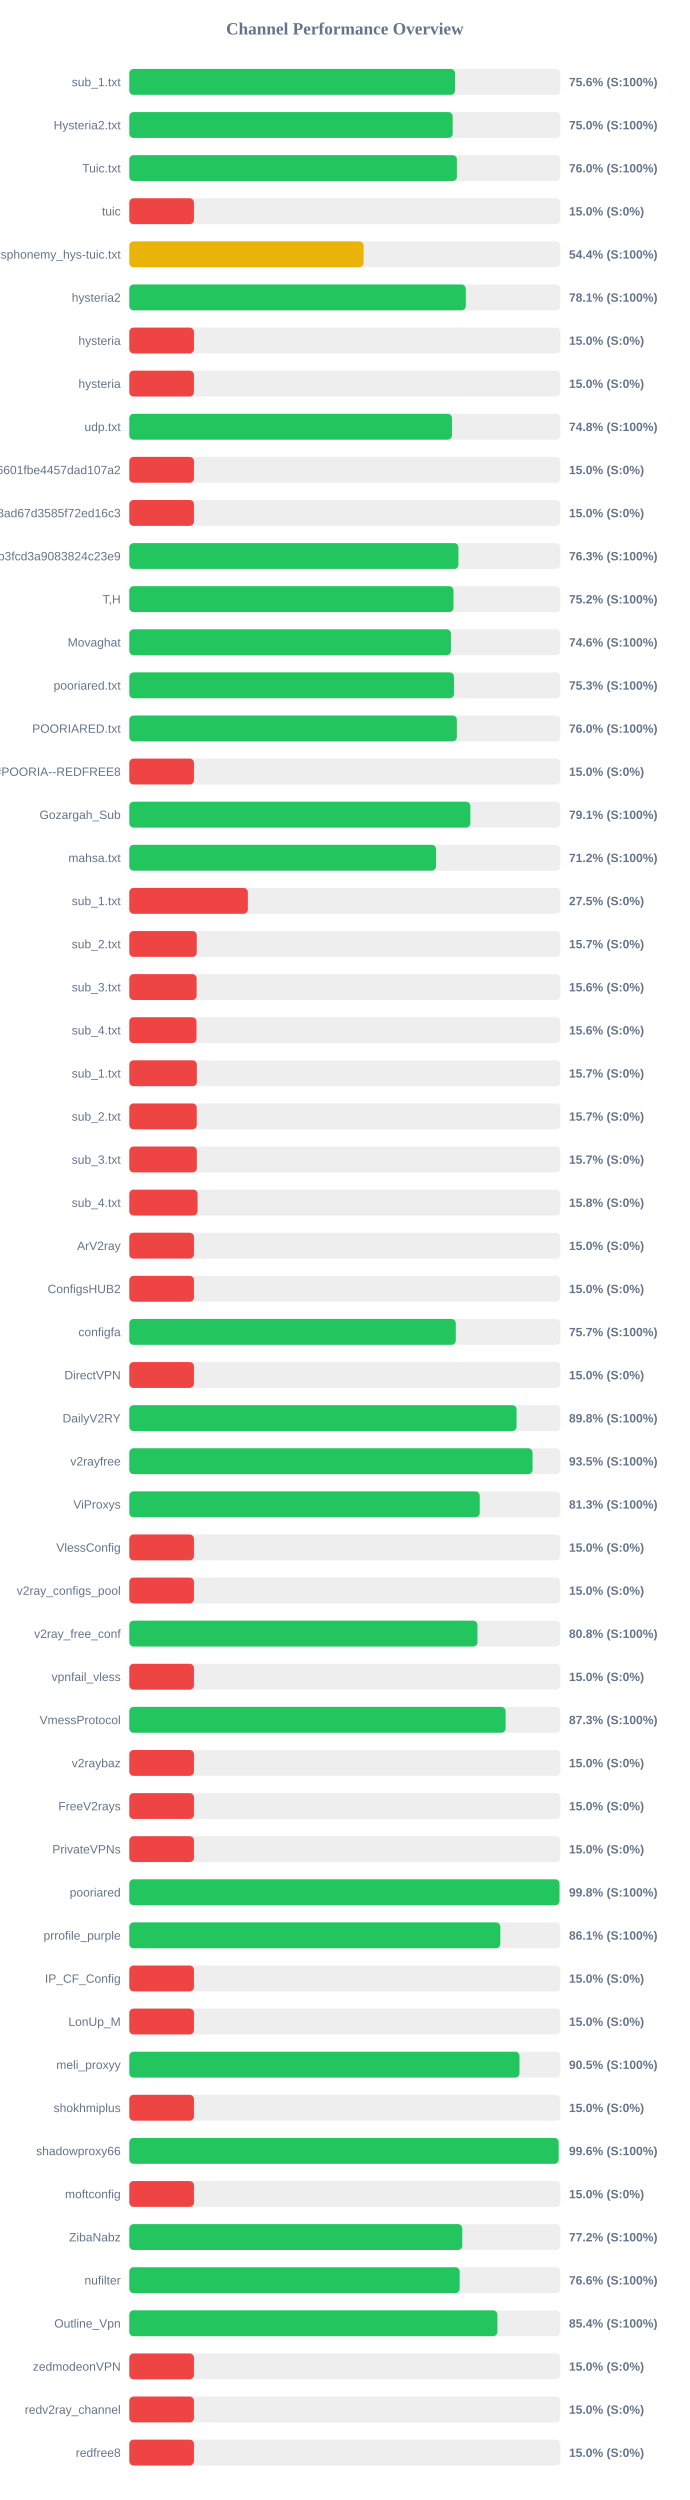
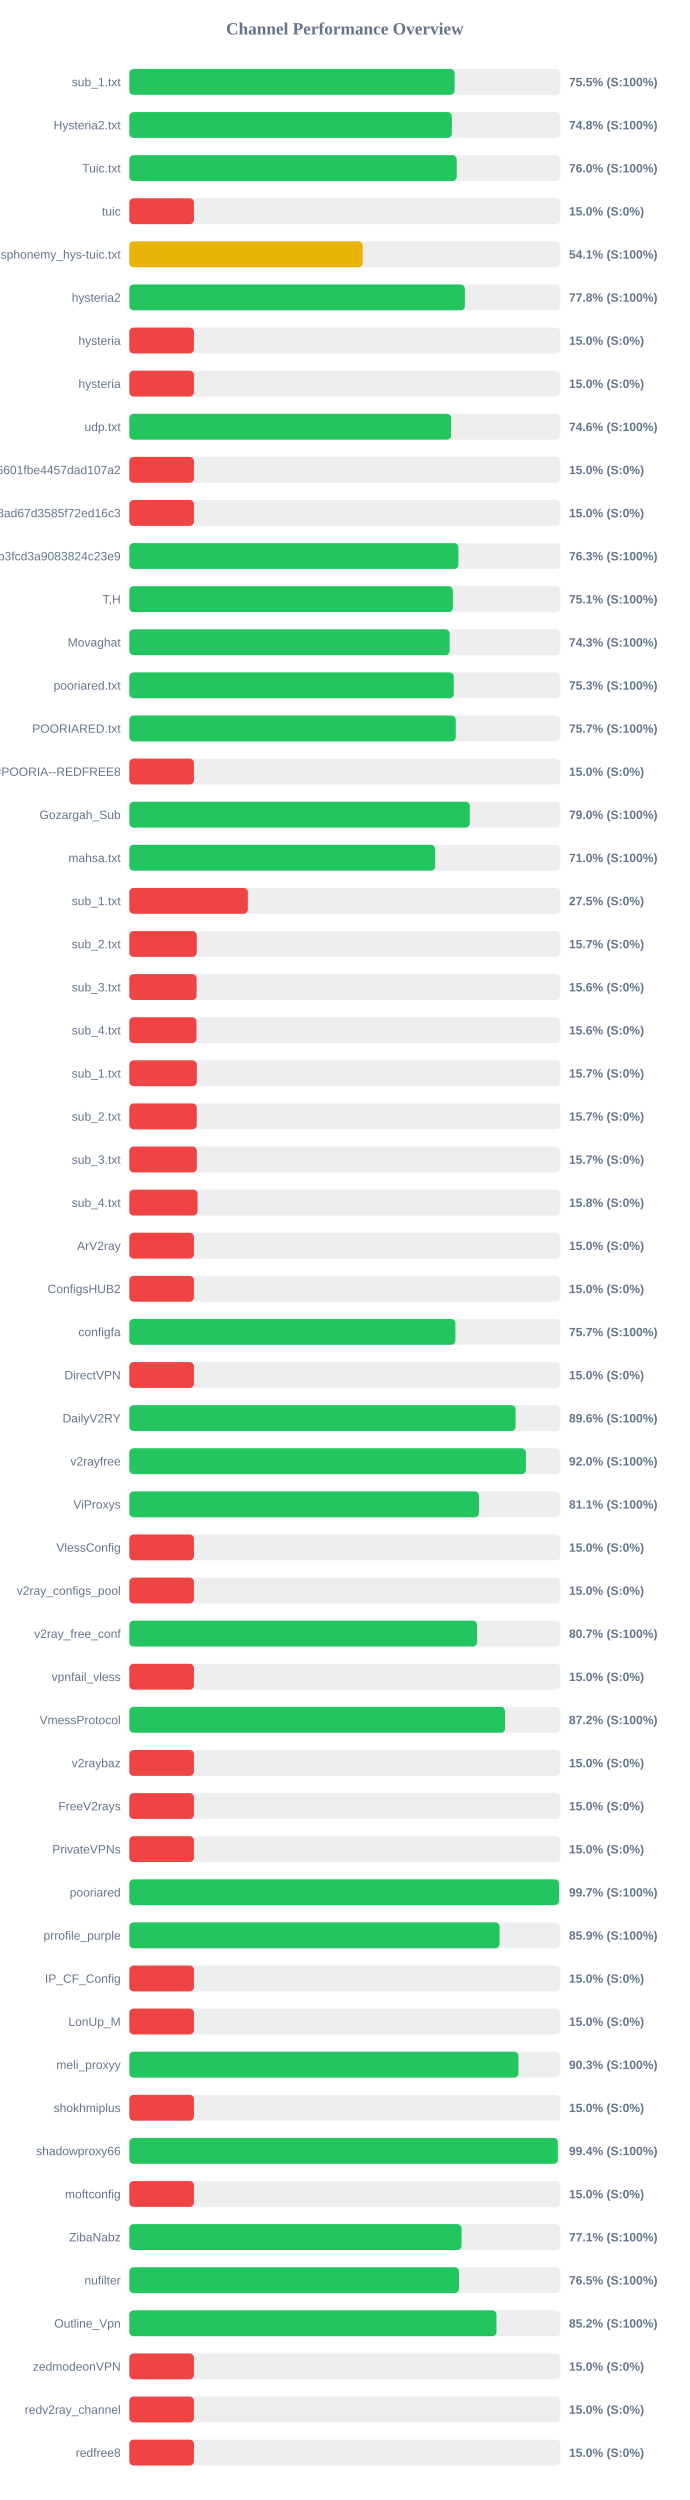
<svg xmlns="http://www.w3.org/2000/svg" width="800" height="2900" version="1.1">
  <style>
        .row { font: 14px Arial; fill: #64748b; }
        .score { font: bold 14px Arial; fill: #64748b; }
    </style>
  <text x="400" y="40" text-anchor="middle" font-size="20px" font-weight="bold" fill="#64748b">Channel Performance Overview</text>
  <rect x="150" y="80" width="500" height="30" fill="#eee" rx="5" />
-   <rect x="150" y="80" width="377.85" height="30" fill="#22c55e" rx="5" />
+   <rect x="150" y="80" width="377.35" height="30" fill="#22c55e" rx="5" />
  <text x="140" y="100" text-anchor="end" class="row">sub_1.txt</text>
-   <text x="660" y="100" text-anchor="start" class="score">75.6% (S:100%)</text>
+   <text x="660" y="100" text-anchor="start" class="score">75.5% (S:100%)</text>
  <rect x="150" y="130" width="500" height="30" fill="#eee" rx="5" />
-   <rect x="150" y="130" width="375.1" height="30" fill="#22c55e" rx="5" />
+   <rect x="150" y="130" width="374.15" height="30" fill="#22c55e" rx="5" />
  <text x="140" y="150" text-anchor="end" class="row">Hysteria2.txt</text>
-   <text x="660" y="150" text-anchor="start" class="score">75.0% (S:100%)</text>
+   <text x="660" y="150" text-anchor="start" class="score">74.8% (S:100%)</text>
  <rect x="150" y="180" width="500" height="30" fill="#eee" rx="5" />
-   <rect x="150" y="180" width="380.0" height="30" fill="#22c55e" rx="5" />
+   <rect x="150" y="180" width="379.85" height="30" fill="#22c55e" rx="5" />
  <text x="140" y="200" text-anchor="end" class="row">Tuic.txt</text>
  <text x="660" y="200" text-anchor="start" class="score">76.0% (S:100%)</text>
  <rect x="150" y="230" width="500" height="30" fill="#eee" rx="5" />
  <rect x="150" y="230" width="75.0" height="30" fill="#ef4444" rx="5" />
  <text x="140" y="250" text-anchor="end" class="row">tuic</text>
  <text x="660" y="250" text-anchor="start" class="score">15.0% (S:0%)</text>
  <rect x="150" y="280" width="500" height="30" fill="#eee" rx="5" />
-   <rect x="150" y="280" width="271.75" height="30" fill="#eab308" rx="5" />
+   <rect x="150" y="280" width="270.75" height="30" fill="#eab308" rx="5" />
  <text x="140" y="300" text-anchor="end" class="row">ndsphonemy_hys-tuic.txt</text>
-   <text x="660" y="300" text-anchor="start" class="score">54.4% (S:100%)</text>
+   <text x="660" y="300" text-anchor="start" class="score">54.1% (S:100%)</text>
  <rect x="150" y="330" width="500" height="30" fill="#eee" rx="5" />
-   <rect x="150" y="330" width="390.3" height="30" fill="#22c55e" rx="5" />
+   <rect x="150" y="330" width="389.25" height="30" fill="#22c55e" rx="5" />
  <text x="140" y="350" text-anchor="end" class="row">hysteria2</text>
-   <text x="660" y="350" text-anchor="start" class="score">78.1% (S:100%)</text>
+   <text x="660" y="350" text-anchor="start" class="score">77.8% (S:100%)</text>
  <rect x="150" y="380" width="500" height="30" fill="#eee" rx="5" />
  <rect x="150" y="380" width="75.0" height="30" fill="#ef4444" rx="5" />
  <text x="140" y="400" text-anchor="end" class="row">hysteria</text>
  <text x="660" y="400" text-anchor="start" class="score">15.0% (S:0%)</text>
  <rect x="150" y="430" width="500" height="30" fill="#eee" rx="5" />
  <rect x="150" y="430" width="75.0" height="30" fill="#ef4444" rx="5" />
  <text x="140" y="450" text-anchor="end" class="row">hysteria</text>
  <text x="660" y="450" text-anchor="start" class="score">15.0% (S:0%)</text>
  <rect x="150" y="480" width="500" height="30" fill="#eee" rx="5" />
-   <rect x="150" y="480" width="374.25" height="30" fill="#22c55e" rx="5" />
+   <rect x="150" y="480" width="373.2" height="30" fill="#22c55e" rx="5" />
  <text x="140" y="500" text-anchor="end" class="row">udp.txt</text>
-   <text x="660" y="500" text-anchor="start" class="score">74.8% (S:100%)</text>
+   <text x="660" y="500" text-anchor="start" class="score">74.6% (S:100%)</text>
  <rect x="150" y="530" width="500" height="30" fill="#eee" rx="5" />
  <rect x="150" y="530" width="75.0" height="30" fill="#ef4444" rx="5" />
  <text x="140" y="550" text-anchor="end" class="row">6ca22ad3b96aa6601fbe4457dad107a2</text>
  <text x="660" y="550" text-anchor="start" class="score">15.0% (S:0%)</text>
  <rect x="150" y="580" width="500" height="30" fill="#eee" rx="5" />
  <rect x="150" y="580" width="75.0" height="30" fill="#ef4444" rx="5" />
  <text x="140" y="600" text-anchor="end" class="row">d2ddf60933dd08ad67d3585f72ed16c3</text>
  <text x="660" y="600" text-anchor="start" class="score">15.0% (S:0%)</text>
  <rect x="150" y="630" width="500" height="30" fill="#eee" rx="5" />
  <rect x="150" y="630" width="381.75" height="30" fill="#22c55e" rx="5" />
  <text x="140" y="650" text-anchor="end" class="row">subscribe?token=8bc38a0c131e9b3fcd3a9083824c23e9</text>
  <text x="660" y="650" text-anchor="start" class="score">76.3% (S:100%)</text>
  <rect x="150" y="680" width="500" height="30" fill="#eee" rx="5" />
-   <rect x="150" y="680" width="376.05" height="30" fill="#22c55e" rx="5" />
+   <rect x="150" y="680" width="375.35" height="30" fill="#22c55e" rx="5" />
  <text x="140" y="700" text-anchor="end" class="row">T,H</text>
-   <text x="660" y="700" text-anchor="start" class="score">75.2% (S:100%)</text>
+   <text x="660" y="700" text-anchor="start" class="score">75.1% (S:100%)</text>
  <rect x="150" y="730" width="500" height="30" fill="#eee" rx="5" />
-   <rect x="150" y="730" width="373.1" height="30" fill="#22c55e" rx="5" />
+   <rect x="150" y="730" width="371.6" height="30" fill="#22c55e" rx="5" />
  <text x="140" y="750" text-anchor="end" class="row">Movaghat</text>
-   <text x="660" y="750" text-anchor="start" class="score">74.6% (S:100%)</text>
+   <text x="660" y="750" text-anchor="start" class="score">74.3% (S:100%)</text>
  <rect x="150" y="780" width="500" height="30" fill="#eee" rx="5" />
-   <rect x="150" y="780" width="376.6" height="30" fill="#22c55e" rx="5" />
+   <rect x="150" y="780" width="376.45" height="30" fill="#22c55e" rx="5" />
  <text x="140" y="800" text-anchor="end" class="row">pooriared.txt</text>
  <text x="660" y="800" text-anchor="start" class="score">75.3% (S:100%)</text>
  <rect x="150" y="830" width="500" height="30" fill="#eee" rx="5" />
-   <rect x="150" y="830" width="379.95" height="30" fill="#22c55e" rx="5" />
+   <rect x="150" y="830" width="378.7" height="30" fill="#22c55e" rx="5" />
  <text x="140" y="850" text-anchor="end" class="row">POORIARED.txt</text>
-   <text x="660" y="850" text-anchor="start" class="score">76.0% (S:100%)</text>
+   <text x="660" y="850" text-anchor="start" class="score">75.7% (S:100%)</text>
  <rect x="150" y="880" width="500" height="30" fill="#eee" rx="5" />
  <rect x="150" y="880" width="75.0" height="30" fill="#ef4444" rx="5" />
  <text x="140" y="900" text-anchor="end" class="row">POORIA--REDFREE8.txt#POORIA--REDFREE8</text>
  <text x="660" y="900" text-anchor="start" class="score">15.0% (S:0%)</text>
  <rect x="150" y="930" width="500" height="30" fill="#eee" rx="5" />
-   <rect x="150" y="930" width="395.6" height="30" fill="#22c55e" rx="5" />
+   <rect x="150" y="930" width="395.0" height="30" fill="#22c55e" rx="5" />
  <text x="140" y="950" text-anchor="end" class="row">Gozargah_Sub</text>
-   <text x="660" y="950" text-anchor="start" class="score">79.1% (S:100%)</text>
+   <text x="660" y="950" text-anchor="start" class="score">79.0% (S:100%)</text>
  <rect x="150" y="980" width="500" height="30" fill="#eee" rx="5" />
-   <rect x="150" y="980" width="355.75" height="30" fill="#22c55e" rx="5" />
+   <rect x="150" y="980" width="354.8" height="30" fill="#22c55e" rx="5" />
  <text x="140" y="1000" text-anchor="end" class="row">mahsa.txt</text>
-   <text x="660" y="1000" text-anchor="start" class="score">71.2% (S:100%)</text>
+   <text x="660" y="1000" text-anchor="start" class="score">71.0% (S:100%)</text>
  <rect x="150" y="1030" width="500" height="30" fill="#eee" rx="5" />
  <rect x="150" y="1030" width="137.5" height="30" fill="#ef4444" rx="5" />
  <text x="140" y="1050" text-anchor="end" class="row">sub_1.txt</text>
  <text x="660" y="1050" text-anchor="start" class="score">27.5% (S:0%)</text>
  <rect x="150" y="1080" width="500" height="30" fill="#eee" rx="5" />
  <rect x="150" y="1080" width="78.25" height="30" fill="#ef4444" rx="5" />
  <text x="140" y="1100" text-anchor="end" class="row">sub_2.txt</text>
  <text x="660" y="1100" text-anchor="start" class="score">15.7% (S:0%)</text>
  <rect x="150" y="1130" width="500" height="30" fill="#eee" rx="5" />
  <rect x="150" y="1130" width="78.1" height="30" fill="#ef4444" rx="5" />
  <text x="140" y="1150" text-anchor="end" class="row">sub_3.txt</text>
  <text x="660" y="1150" text-anchor="start" class="score">15.6% (S:0%)</text>
  <rect x="150" y="1180" width="500" height="30" fill="#eee" rx="5" />
  <rect x="150" y="1180" width="77.9" height="30" fill="#ef4444" rx="5" />
  <text x="140" y="1200" text-anchor="end" class="row">sub_4.txt</text>
  <text x="660" y="1200" text-anchor="start" class="score">15.6% (S:0%)</text>
  <rect x="150" y="1230" width="500" height="30" fill="#eee" rx="5" />
  <rect x="150" y="1230" width="78.35" height="30" fill="#ef4444" rx="5" />
  <text x="140" y="1250" text-anchor="end" class="row">sub_1.txt</text>
  <text x="660" y="1250" text-anchor="start" class="score">15.7% (S:0%)</text>
  <rect x="150" y="1280" width="500" height="30" fill="#eee" rx="5" />
  <rect x="150" y="1280" width="78.25" height="30" fill="#ef4444" rx="5" />
  <text x="140" y="1300" text-anchor="end" class="row">sub_2.txt</text>
  <text x="660" y="1300" text-anchor="start" class="score">15.7% (S:0%)</text>
  <rect x="150" y="1330" width="500" height="30" fill="#eee" rx="5" />
  <rect x="150" y="1330" width="78.35" height="30" fill="#ef4444" rx="5" />
  <text x="140" y="1350" text-anchor="end" class="row">sub_3.txt</text>
  <text x="660" y="1350" text-anchor="start" class="score">15.7% (S:0%)</text>
  <rect x="150" y="1380" width="500" height="30" fill="#eee" rx="5" />
  <rect x="150" y="1380" width="79.2" height="30" fill="#ef4444" rx="5" />
  <text x="140" y="1400" text-anchor="end" class="row">sub_4.txt</text>
  <text x="660" y="1400" text-anchor="start" class="score">15.8% (S:0%)</text>
  <rect x="150" y="1430" width="500" height="30" fill="#eee" rx="5" />
  <rect x="150" y="1430" width="75.0" height="30" fill="#ef4444" rx="5" />
  <text x="140" y="1450" text-anchor="end" class="row">ArV2ray</text>
  <text x="660" y="1450" text-anchor="start" class="score">15.0% (S:0%)</text>
  <rect x="150" y="1480" width="500" height="30" fill="#eee" rx="5" />
  <rect x="150" y="1480" width="75.0" height="30" fill="#ef4444" rx="5" />
  <text x="140" y="1500" text-anchor="end" class="row">ConfigsHUB2</text>
  <text x="660" y="1500" text-anchor="start" class="score">15.0% (S:0%)</text>
  <rect x="150" y="1530" width="500" height="30" fill="#eee" rx="5" />
-   <rect x="150" y="1530" width="378.7" height="30" fill="#22c55e" rx="5" />
+   <rect x="150" y="1530" width="378.25" height="30" fill="#22c55e" rx="5" />
  <text x="140" y="1550" text-anchor="end" class="row">configfa</text>
  <text x="660" y="1550" text-anchor="start" class="score">75.7% (S:100%)</text>
  <rect x="150" y="1580" width="500" height="30" fill="#eee" rx="5" />
  <rect x="150" y="1580" width="75.0" height="30" fill="#ef4444" rx="5" />
  <text x="140" y="1600" text-anchor="end" class="row">DirectVPN</text>
  <text x="660" y="1600" text-anchor="start" class="score">15.0% (S:0%)</text>
  <rect x="150" y="1630" width="500" height="30" fill="#eee" rx="5" />
-   <rect x="150" y="1630" width="449.2" height="30" fill="#22c55e" rx="5" />
+   <rect x="150" y="1630" width="448.1" height="30" fill="#22c55e" rx="5" />
  <text x="140" y="1650" text-anchor="end" class="row">DailyV2RY</text>
-   <text x="660" y="1650" text-anchor="start" class="score">89.8% (S:100%)</text>
+   <text x="660" y="1650" text-anchor="start" class="score">89.6% (S:100%)</text>
  <rect x="150" y="1680" width="500" height="30" fill="#eee" rx="5" />
-   <rect x="150" y="1680" width="467.75" height="30" fill="#22c55e" rx="5" />
+   <rect x="150" y="1680" width="460.05" height="30" fill="#22c55e" rx="5" />
  <text x="140" y="1700" text-anchor="end" class="row">v2rayfree</text>
-   <text x="660" y="1700" text-anchor="start" class="score">93.5% (S:100%)</text>
+   <text x="660" y="1700" text-anchor="start" class="score">92.0% (S:100%)</text>
  <rect x="150" y="1730" width="500" height="30" fill="#eee" rx="5" />
-   <rect x="150" y="1730" width="406.5" height="30" fill="#22c55e" rx="5" />
+   <rect x="150" y="1730" width="405.65" height="30" fill="#22c55e" rx="5" />
  <text x="140" y="1750" text-anchor="end" class="row">ViProxys</text>
-   <text x="660" y="1750" text-anchor="start" class="score">81.3% (S:100%)</text>
+   <text x="660" y="1750" text-anchor="start" class="score">81.1% (S:100%)</text>
  <rect x="150" y="1780" width="500" height="30" fill="#eee" rx="5" />
  <rect x="150" y="1780" width="75.0" height="30" fill="#ef4444" rx="5" />
  <text x="140" y="1800" text-anchor="end" class="row">VlessConfig</text>
  <text x="660" y="1800" text-anchor="start" class="score">15.0% (S:0%)</text>
  <rect x="150" y="1830" width="500" height="30" fill="#eee" rx="5" />
  <rect x="150" y="1830" width="75.0" height="30" fill="#ef4444" rx="5" />
  <text x="140" y="1850" text-anchor="end" class="row">v2ray_configs_pool</text>
  <text x="660" y="1850" text-anchor="start" class="score">15.0% (S:0%)</text>
  <rect x="150" y="1880" width="500" height="30" fill="#eee" rx="5" />
-   <rect x="150" y="1880" width="403.85" height="30" fill="#22c55e" rx="5" />
+   <rect x="150" y="1880" width="403.45" height="30" fill="#22c55e" rx="5" />
  <text x="140" y="1900" text-anchor="end" class="row">v2ray_free_conf</text>
-   <text x="660" y="1900" text-anchor="start" class="score">80.8% (S:100%)</text>
+   <text x="660" y="1900" text-anchor="start" class="score">80.7% (S:100%)</text>
  <rect x="150" y="1930" width="500" height="30" fill="#eee" rx="5" />
  <rect x="150" y="1930" width="75.0" height="30" fill="#ef4444" rx="5" />
  <text x="140" y="1950" text-anchor="end" class="row">vpnfail_vless</text>
  <text x="660" y="1950" text-anchor="start" class="score">15.0% (S:0%)</text>
  <rect x="150" y="1980" width="500" height="30" fill="#eee" rx="5" />
-   <rect x="150" y="1980" width="436.5" height="30" fill="#22c55e" rx="5" />
+   <rect x="150" y="1980" width="435.85" height="30" fill="#22c55e" rx="5" />
  <text x="140" y="2000" text-anchor="end" class="row">VmessProtocol</text>
-   <text x="660" y="2000" text-anchor="start" class="score">87.3% (S:100%)</text>
+   <text x="660" y="2000" text-anchor="start" class="score">87.2% (S:100%)</text>
  <rect x="150" y="2030" width="500" height="30" fill="#eee" rx="5" />
  <rect x="150" y="2030" width="75.0" height="30" fill="#ef4444" rx="5" />
  <text x="140" y="2050" text-anchor="end" class="row">v2raybaz</text>
  <text x="660" y="2050" text-anchor="start" class="score">15.0% (S:0%)</text>
  <rect x="150" y="2080" width="500" height="30" fill="#eee" rx="5" />
  <rect x="150" y="2080" width="75.0" height="30" fill="#ef4444" rx="5" />
  <text x="140" y="2100" text-anchor="end" class="row">FreeV2rays</text>
  <text x="660" y="2100" text-anchor="start" class="score">15.0% (S:0%)</text>
  <rect x="150" y="2130" width="500" height="30" fill="#eee" rx="5" />
  <rect x="150" y="2130" width="75.0" height="30" fill="#ef4444" rx="5" />
  <text x="140" y="2150" text-anchor="end" class="row">PrivateVPNs</text>
  <text x="660" y="2150" text-anchor="start" class="score">15.0% (S:0%)</text>
  <rect x="150" y="2180" width="500" height="30" fill="#eee" rx="5" />
-   <rect x="150" y="2180" width="499.0" height="30" fill="#22c55e" rx="5" />
+   <rect x="150" y="2180" width="498.5" height="30" fill="#22c55e" rx="5" />
  <text x="140" y="2200" text-anchor="end" class="row">pooriared</text>
-   <text x="660" y="2200" text-anchor="start" class="score">99.8% (S:100%)</text>
+   <text x="660" y="2200" text-anchor="start" class="score">99.7% (S:100%)</text>
  <rect x="150" y="2230" width="500" height="30" fill="#eee" rx="5" />
-   <rect x="150" y="2230" width="430.35" height="30" fill="#22c55e" rx="5" />
+   <rect x="150" y="2230" width="429.5" height="30" fill="#22c55e" rx="5" />
  <text x="140" y="2250" text-anchor="end" class="row">prrofile_purple</text>
-   <text x="660" y="2250" text-anchor="start" class="score">86.1% (S:100%)</text>
+   <text x="660" y="2250" text-anchor="start" class="score">85.9% (S:100%)</text>
  <rect x="150" y="2280" width="500" height="30" fill="#eee" rx="5" />
  <rect x="150" y="2280" width="75.0" height="30" fill="#ef4444" rx="5" />
  <text x="140" y="2300" text-anchor="end" class="row">IP_CF_Config</text>
  <text x="660" y="2300" text-anchor="start" class="score">15.0% (S:0%)</text>
  <rect x="150" y="2330" width="500" height="30" fill="#eee" rx="5" />
  <rect x="150" y="2330" width="75.0" height="30" fill="#ef4444" rx="5" />
  <text x="140" y="2350" text-anchor="end" class="row">LonUp_M</text>
  <text x="660" y="2350" text-anchor="start" class="score">15.0% (S:0%)</text>
  <rect x="150" y="2380" width="500" height="30" fill="#eee" rx="5" />
-   <rect x="150" y="2380" width="452.6" height="30" fill="#22c55e" rx="5" />
+   <rect x="150" y="2380" width="451.4" height="30" fill="#22c55e" rx="5" />
  <text x="140" y="2400" text-anchor="end" class="row">meli_proxyy</text>
-   <text x="660" y="2400" text-anchor="start" class="score">90.5% (S:100%)</text>
+   <text x="660" y="2400" text-anchor="start" class="score">90.3% (S:100%)</text>
  <rect x="150" y="2430" width="500" height="30" fill="#eee" rx="5" />
  <rect x="150" y="2430" width="75.0" height="30" fill="#ef4444" rx="5" />
  <text x="140" y="2450" text-anchor="end" class="row">shokhmiplus</text>
  <text x="660" y="2450" text-anchor="start" class="score">15.0% (S:0%)</text>
  <rect x="150" y="2480" width="500" height="30" fill="#eee" rx="5" />
-   <rect x="150" y="2480" width="498.05" height="30" fill="#22c55e" rx="5" />
+   <rect x="150" y="2480" width="497.15" height="30" fill="#22c55e" rx="5" />
  <text x="140" y="2500" text-anchor="end" class="row">shadowproxy66</text>
-   <text x="660" y="2500" text-anchor="start" class="score">99.6% (S:100%)</text>
+   <text x="660" y="2500" text-anchor="start" class="score">99.4% (S:100%)</text>
  <rect x="150" y="2530" width="500" height="30" fill="#eee" rx="5" />
  <rect x="150" y="2530" width="75.0" height="30" fill="#ef4444" rx="5" />
  <text x="140" y="2550" text-anchor="end" class="row">moftconfig</text>
  <text x="660" y="2550" text-anchor="start" class="score">15.0% (S:0%)</text>
  <rect x="150" y="2580" width="500" height="30" fill="#eee" rx="5" />
-   <rect x="150" y="2580" width="386.2" height="30" fill="#22c55e" rx="5" />
+   <rect x="150" y="2580" width="385.4" height="30" fill="#22c55e" rx="5" />
  <text x="140" y="2600" text-anchor="end" class="row">ZibaNabz</text>
-   <text x="660" y="2600" text-anchor="start" class="score">77.2% (S:100%)</text>
+   <text x="660" y="2600" text-anchor="start" class="score">77.1% (S:100%)</text>
  <rect x="150" y="2630" width="500" height="30" fill="#eee" rx="5" />
-   <rect x="150" y="2630" width="383.2" height="30" fill="#22c55e" rx="5" />
+   <rect x="150" y="2630" width="382.45" height="30" fill="#22c55e" rx="5" />
  <text x="140" y="2650" text-anchor="end" class="row">nufilter</text>
-   <text x="660" y="2650" text-anchor="start" class="score">76.6% (S:100%)</text>
+   <text x="660" y="2650" text-anchor="start" class="score">76.5% (S:100%)</text>
  <rect x="150" y="2680" width="500" height="30" fill="#eee" rx="5" />
-   <rect x="150" y="2680" width="426.95" height="30" fill="#22c55e" rx="5" />
+   <rect x="150" y="2680" width="425.9" height="30" fill="#22c55e" rx="5" />
  <text x="140" y="2700" text-anchor="end" class="row">Outline_Vpn</text>
-   <text x="660" y="2700" text-anchor="start" class="score">85.4% (S:100%)</text>
+   <text x="660" y="2700" text-anchor="start" class="score">85.2% (S:100%)</text>
  <rect x="150" y="2730" width="500" height="30" fill="#eee" rx="5" />
  <rect x="150" y="2730" width="75.0" height="30" fill="#ef4444" rx="5" />
  <text x="140" y="2750" text-anchor="end" class="row">zedmodeonVPN</text>
  <text x="660" y="2750" text-anchor="start" class="score">15.0% (S:0%)</text>
  <rect x="150" y="2780" width="500" height="30" fill="#eee" rx="5" />
  <rect x="150" y="2780" width="75.0" height="30" fill="#ef4444" rx="5" />
  <text x="140" y="2800" text-anchor="end" class="row">redv2ray_channel</text>
  <text x="660" y="2800" text-anchor="start" class="score">15.0% (S:0%)</text>
  <rect x="150" y="2830" width="500" height="30" fill="#eee" rx="5" />
  <rect x="150" y="2830" width="75.0" height="30" fill="#ef4444" rx="5" />
  <text x="140" y="2850" text-anchor="end" class="row">redfree8</text>
  <text x="660" y="2850" text-anchor="start" class="score">15.0% (S:0%)</text>
</svg>
